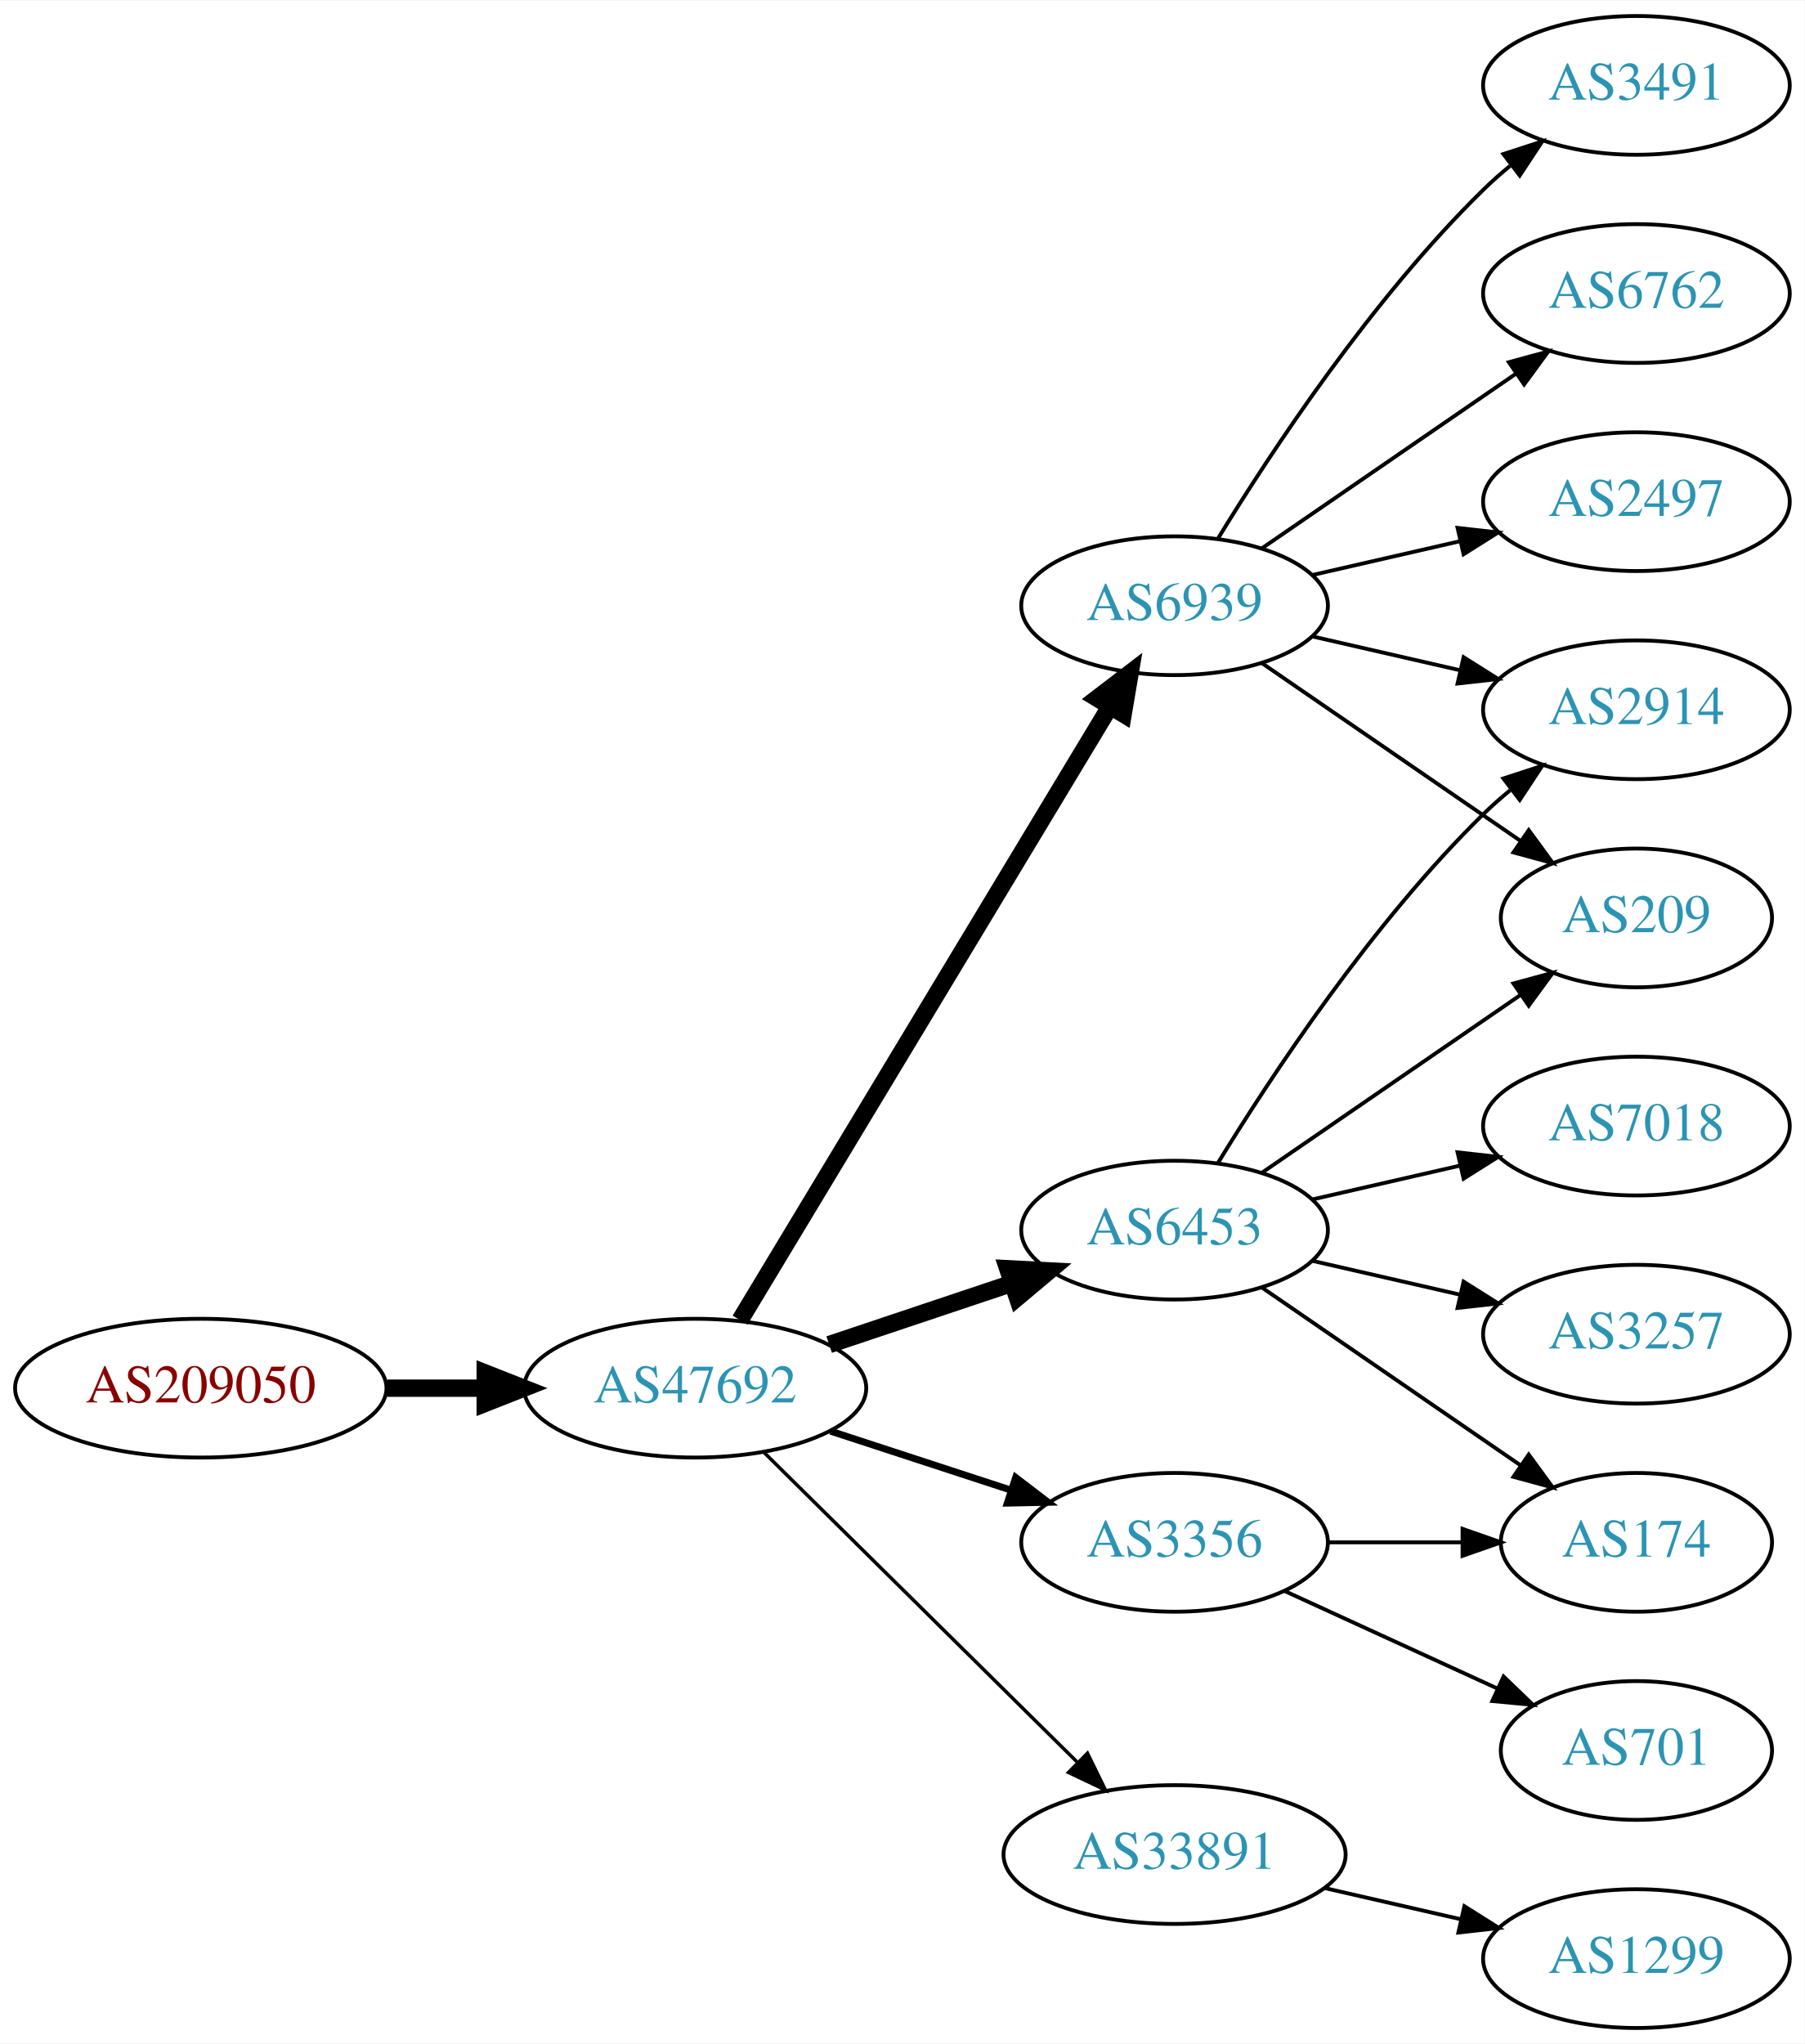
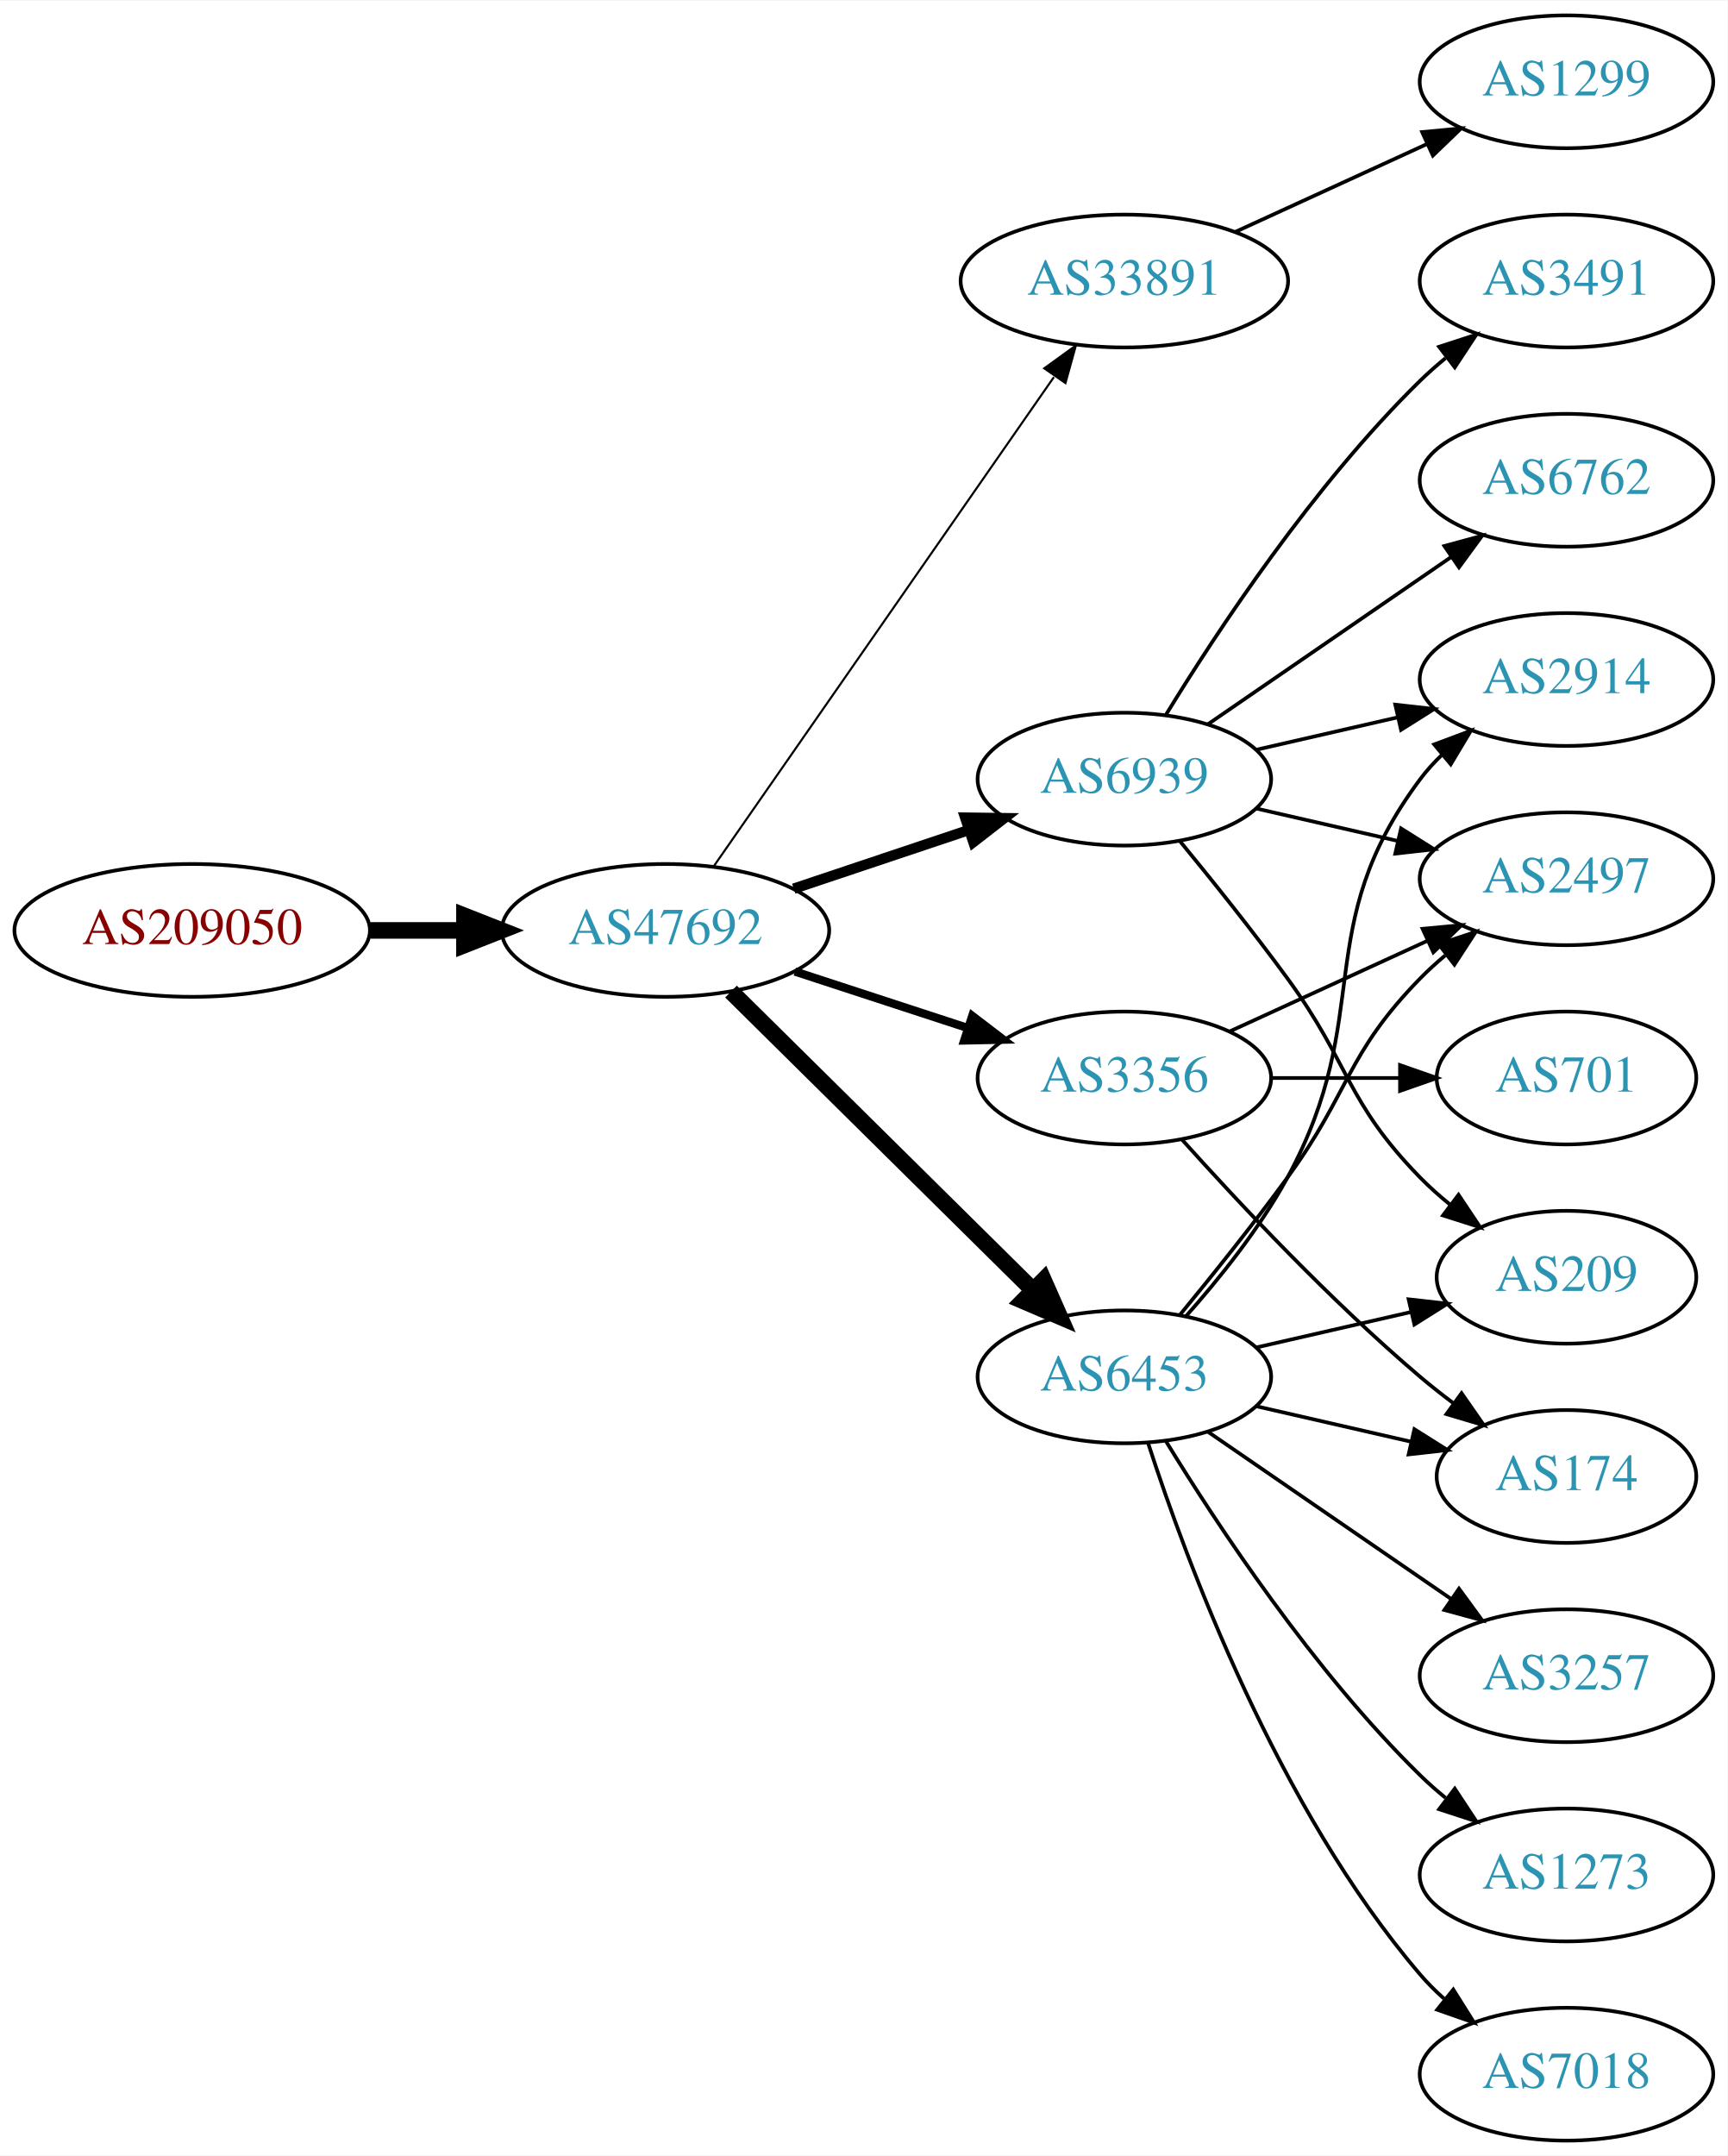
- <svg xmlns="http://www.w3.org/2000/svg" xmlns:xlink="http://www.w3.org/1999/xlink" width="468pt" height="530pt" viewBox="0.00 0.00 468.27 530.00">
-   <g id="graph0" class="graph" transform="scale(1 1) rotate(0) translate(4 526)">
-     <polygon fill="white" stroke="none" points="-4,4 -4,-526 464.269,-526 464.269,4 -4,4" />
+ <svg xmlns="http://www.w3.org/2000/svg" xmlns:xlink="http://www.w3.org/1999/xlink" width="468pt" height="584pt" viewBox="0.00 0.00 468.27 584.00">
+   <g id="graph0" class="graph" transform="scale(1 1) rotate(0) translate(4 580)">
+     <polygon fill="white" stroke="none" points="-4,4 -4,-580 464.269,-580 464.269,4 -4,4" />
    <g id="node1" class="node">
      <g id="a_node1">
        <a xlink:href="/asn/209050" xlink:title="AS209050 ~ Digimagical GmbH [AT]">
-           <ellipse fill="#ffffff" stroke="black" cx="48.096" cy="-166" rx="48.192" ry="18" />
-           <text text-anchor="middle" x="48.096" y="-162.3" font-family="Times,serif" font-size="14.00" fill="#880000">AS209050</text>
+           <ellipse fill="#ffffff" stroke="black" cx="48.096" cy="-328" rx="48.192" ry="18" />
+           <text text-anchor="middle" x="48.096" y="-324.3" font-family="Times,serif" font-size="14.00" fill="#880000">AS209050</text>
        </a>
      </g>
    </g>
    <g id="node2" class="node">
      <g id="a_node2">
        <a xlink:href="/asn/47692" xlink:title="AS47692 ~ Nessus GmbH [AT]">
-           <ellipse fill="#ffffff" stroke="black" cx="176.388" cy="-166" rx="44.393" ry="18" />
-           <text text-anchor="middle" x="176.388" y="-162.3" font-family="Times,serif" font-size="14.00" fill="#2c94b3">AS47692</text>
+           <ellipse fill="#ffffff" stroke="black" cx="176.388" cy="-328" rx="44.393" ry="18" />
+           <text text-anchor="middle" x="176.388" y="-324.3" font-family="Times,serif" font-size="14.00" fill="#2c94b3">AS47692</text>
        </a>
      </g>
    </g>
    <g id="edge1" class="edge">
-       <path fill="none" stroke="black" stroke-width="4.5" d="M96.481,-166C104.742,-166 113.386,-166 121.799,-166" />
-       <polygon fill="black" stroke="black" stroke-width="4.5" points="121.904,-169.938 131.904,-166 121.904,-162.063 121.904,-169.938" />
+       <path fill="none" stroke="black" stroke-width="4.5" d="M96.481,-328C104.742,-328 113.386,-328 121.799,-328" />
+       <polygon fill="black" stroke="black" stroke-width="4.5" points="121.904,-331.938 131.904,-328 121.904,-324.063 121.904,-331.938" />
    </g>
    <g id="node3" class="node">
      <g id="a_node3">
-         <a xlink:href="/asn/6453" xlink:title="AS6453 ~ TATA COMMUNICATIONS (AMERICA) INC [US]">
-           <ellipse fill="#ffffff" stroke="black" cx="300.78" cy="-207" rx="39.794" ry="18" />
-           <text text-anchor="middle" x="300.78" y="-203.3" font-family="Times,serif" font-size="14.00" fill="#2c94b3">AS6453</text>
+         <a xlink:href="/asn/33891" xlink:title="AS33891 ~ CORE-BACKBONE GMBH GLOBAL NETWORK [DE]">
+           <ellipse fill="#ffffff" stroke="black" cx="300.78" cy="-504" rx="44.393" ry="18" />
+           <text text-anchor="middle" x="300.78" y="-500.3" font-family="Times,serif" font-size="14.00" fill="#2c94b3">AS33891</text>
        </a>
      </g>
    </g>
    <g id="edge2" class="edge">
-       <path fill="none" stroke="black" stroke-width="4.5" d="M211.156,-177.312C225.782,-182.212 243.045,-187.994 258.43,-193.148" />
-       <polygon fill="black" stroke="black" stroke-width="4.5" points="257.491,-196.986 268.223,-196.429 259.992,-189.519 257.491,-196.986" />
+       <path fill="none" stroke="black" stroke-width="0.562" d="M189.57,-345.519C211.198,-376.619 256.395,-441.613 281.675,-477.965" />
+       <polygon fill="black" stroke="black" stroke-width="0.562" points="279.063,-480.34 287.646,-486.552 284.81,-476.344 279.063,-480.34" />
    </g>
    <g id="node4" class="node">
      <g id="a_node4">
        <a xlink:href="/asn/6939" xlink:title="AS6939 ~ Hurricane Electric LLC [US]">
          <ellipse fill="#ffffff" stroke="black" cx="300.78" cy="-369" rx="39.794" ry="18" />
          <text text-anchor="middle" x="300.78" y="-365.3" font-family="Times,serif" font-size="14.00" fill="#2c94b3">AS6939</text>
        </a>
      </g>
    </g>
    <g id="edge3" class="edge">
-       <path fill="none" stroke="black" stroke-width="4.5" d="M188.035,-183.66C209.654,-219.517 258.783,-301.003 284.081,-342.961" />
-       <polygon fill="black" stroke="black" stroke-width="4.5" points="280.709,-344.995 289.244,-351.526 287.453,-340.929 280.709,-344.995" />
+       <path fill="none" stroke="black" stroke-width="2.812" d="M211.156,-339.312C225.782,-344.212 243.045,-349.994 258.43,-355.148" />
+       <polygon fill="black" stroke="black" stroke-width="2.812" points="257.63,-358.571 268.223,-358.429 259.853,-351.934 257.63,-358.571" />
    </g>
    <g id="node5" class="node">
      <g id="a_node5">
        <a xlink:href="/asn/3356" xlink:title="AS3356 ~ Level 3 Parent, LLC [US]">
-           <ellipse fill="#ffffff" stroke="black" cx="300.78" cy="-126" rx="39.794" ry="18" />
-           <text text-anchor="middle" x="300.78" y="-122.3" font-family="Times,serif" font-size="14.00" fill="#2c94b3">AS3356</text>
+           <ellipse fill="#ffffff" stroke="black" cx="300.78" cy="-288" rx="39.794" ry="18" />
+           <text text-anchor="middle" x="300.78" y="-284.3" font-family="Times,serif" font-size="14.00" fill="#2c94b3">AS3356</text>
        </a>
      </g>
    </g>
    <g id="edge4" class="edge">
-       <path fill="none" stroke="black" stroke-width="1.8" d="M211.481,-154.858C225.986,-150.117 243.038,-144.544 258.269,-139.567" />
-       <polygon fill="black" stroke="black" stroke-width="1.8" points="259.552,-142.83 267.97,-136.396 257.377,-136.176 259.552,-142.83" />
+       <path fill="none" stroke="black" stroke-width="2.25" d="M211.481,-316.858C225.986,-312.117 243.038,-306.544 258.269,-301.567" />
+       <polygon fill="black" stroke="black" stroke-width="2.25" points="259.552,-304.83 267.97,-298.396 257.377,-298.176 259.552,-304.83" />
    </g>
    <g id="node6" class="node">
      <g id="a_node6">
-         <a xlink:href="/asn/33891" xlink:title="AS33891 ~ CORE-BACKBONE GMBH GLOBAL NETWORK [DE]">
-           <ellipse fill="#ffffff" stroke="black" cx="300.78" cy="-45" rx="44.393" ry="18" />
-           <text text-anchor="middle" x="300.78" y="-41.3" font-family="Times,serif" font-size="14.00" fill="#2c94b3">AS33891</text>
+         <a xlink:href="/asn/6453" xlink:title="AS6453 ~ TATA COMMUNICATIONS (AMERICA) INC [US]">
+           <ellipse fill="#ffffff" stroke="black" cx="300.78" cy="-207" rx="39.794" ry="18" />
+           <text text-anchor="middle" x="300.78" y="-203.3" font-family="Times,serif" font-size="14.00" fill="#2c94b3">AS6453</text>
        </a>
      </g>
    </g>
    <g id="edge5" class="edge">
-       <path fill="none" stroke="black" stroke-width="0.9" d="M194.149,-149.429C215.18,-128.637 251.402,-92.828 275.474,-69.029" />
-       <polygon fill="black" stroke="black" stroke-width="0.9" points="278.177,-71.278 282.828,-61.759 273.256,-66.3 278.177,-71.278" />
+       <path fill="none" stroke="black" stroke-width="4.5" d="M194.149,-311.429C215.298,-290.521 251.809,-254.425 275.878,-230.629" />
+       <polygon fill="black" stroke="black" stroke-width="4.5" points="278.878,-233.201 283.221,-223.371 273.341,-227.601 278.878,-233.201" />
    </g>
    <g id="node7" class="node">
      <g id="a_node7">
-         <a xlink:href="/asn/2914" xlink:title="AS2914 ~ NTT America, Inc. [US]">
-           <ellipse fill="#ffffff" stroke="black" cx="420.622" cy="-342" rx="39.794" ry="18" />
-           <text text-anchor="middle" x="420.622" y="-338.3" font-family="Times,serif" font-size="14.00" fill="#2c94b3">AS2914</text>
+         <a xlink:href="/asn/1299" xlink:title="AS1299 ~ Telia Carrier [EU]">
+           <ellipse fill="#ffffff" stroke="black" cx="420.622" cy="-558" rx="39.794" ry="18" />
+           <text text-anchor="middle" x="420.622" y="-554.3" font-family="Times,serif" font-size="14.00" fill="#2c94b3">AS1299</text>
        </a>
      </g>
    </g>
    <g id="edge6" class="edge">
-       <path fill="none" stroke="black" d="M312.045,-224.44C325.854,-246.991 352.043,-286.722 380.976,-315 383.116,-317.092 385.433,-319.137 387.833,-321.106" />
-       <polygon fill="black" stroke="black" points="386.1,-324.185 396.175,-327.464 390.343,-318.618 386.1,-324.185" />
+       <path fill="none" stroke="black" d="M330.909,-517.348C346.521,-524.502 365.918,-533.391 382.59,-541.03" />
+       <polygon fill="black" stroke="black" points="381.493,-544.378 392.042,-545.362 384.409,-538.014 381.493,-544.378" />
    </g>
    <g id="node8" class="node">
      <g id="a_node8">
        <a xlink:href="/asn/209" xlink:title="AS209 ~ CenturyLink Communications, LLC [US]">
-           <ellipse fill="#ffffff" stroke="black" cx="420.622" cy="-288" rx="35.194" ry="18" />
-           <text text-anchor="middle" x="420.622" y="-284.3" font-family="Times,serif" font-size="14.00" fill="#2c94b3">AS209</text>
+           <ellipse fill="#ffffff" stroke="black" cx="420.622" cy="-234" rx="35.194" ry="18" />
+           <text text-anchor="middle" x="420.622" y="-230.3" font-family="Times,serif" font-size="14.00" fill="#2c94b3">AS209</text>
        </a>
      </g>
    </g>
    <g id="edge7" class="edge">
-       <path fill="none" stroke="black" d="M323.394,-221.857C342.231,-234.805 369.711,-253.693 390.487,-267.973" />
-       <polygon fill="black" stroke="black" points="388.712,-271.001 398.935,-273.781 392.677,-265.232 388.712,-271.001" />
+       <path fill="none" stroke="black" d="M315.782,-352.269C324.43,-341.75 335.622,-327.792 344.976,-315 362.001,-291.716 360.803,-281.617 380.976,-261 383.455,-258.466 386.202,-256.017 389.054,-253.696" />
+       <polygon fill="black" stroke="black" points="391.357,-256.343 397.239,-247.532 387.146,-250.752 391.357,-256.343" />
    </g>
    <g id="node9" class="node">
      <g id="a_node9">
-         <a xlink:href="/asn/7018" xlink:title="AS7018 ~ AT&amp;T Services, Inc. [US]">
-           <ellipse fill="#ffffff" stroke="black" cx="420.622" cy="-234" rx="39.794" ry="18" />
-           <text text-anchor="middle" x="420.622" y="-230.3" font-family="Times,serif" font-size="14.00" fill="#2c94b3">AS7018</text>
+         <a xlink:href="/asn/2914" xlink:title="AS2914 ~ NTT America, Inc. [US]">
+           <ellipse fill="#ffffff" stroke="black" cx="420.622" cy="-396" rx="39.794" ry="18" />
+           <text text-anchor="middle" x="420.622" y="-392.3" font-family="Times,serif" font-size="14.00" fill="#2c94b3">AS2914</text>
        </a>
      </g>
    </g>
    <g id="edge8" class="edge">
-       <path fill="none" stroke="black" d="M336.499,-214.955C348.499,-217.704 362.12,-220.825 374.812,-223.733" />
-       <polygon fill="black" stroke="black" points="374.215,-227.187 384.744,-226.009 375.778,-220.364 374.215,-227.187" />
+       <path fill="none" stroke="black" d="M336.499,-376.955C348.499,-379.704 362.12,-382.825 374.812,-385.733" />
+       <polygon fill="black" stroke="black" points="374.215,-389.187 384.744,-388.009 375.778,-382.364 374.215,-389.187" />
    </g>
    <g id="node10" class="node">
      <g id="a_node10">
-         <a xlink:href="/asn/174" xlink:title="AS174 ~ Cogent Communications [US]">
-           <ellipse fill="#ffffff" stroke="black" cx="420.622" cy="-126" rx="35.194" ry="18" />
-           <text text-anchor="middle" x="420.622" y="-122.3" font-family="Times,serif" font-size="14.00" fill="#2c94b3">AS174</text>
+         <a xlink:href="/asn/2497" xlink:title="AS2497 ~ Internet Initiative Japan Inc. [JP]">
+           <ellipse fill="#ffffff" stroke="black" cx="420.622" cy="-342" rx="39.794" ry="18" />
+           <text text-anchor="middle" x="420.622" y="-338.3" font-family="Times,serif" font-size="14.00" fill="#2c94b3">AS2497</text>
        </a>
      </g>
    </g>
    <g id="edge9" class="edge">
-       <path fill="none" stroke="black" d="M323.394,-192.143C342.231,-179.195 369.711,-160.307 390.487,-146.027" />
-       <polygon fill="black" stroke="black" points="392.677,-148.768 398.935,-140.219 388.712,-142.999 392.677,-148.768" />
+       <path fill="none" stroke="black" d="M336.499,-361.045C348.499,-358.296 362.12,-355.175 374.812,-352.267" />
+       <polygon fill="black" stroke="black" points="375.778,-355.636 384.744,-349.991 374.215,-348.813 375.778,-355.636" />
    </g>
    <g id="node11" class="node">
      <g id="a_node11">
-         <a xlink:href="/asn/3257" xlink:title="AS3257 ~ GTT [DE]">
-           <ellipse fill="#ffffff" stroke="black" cx="420.622" cy="-180" rx="39.794" ry="18" />
-           <text text-anchor="middle" x="420.622" y="-176.3" font-family="Times,serif" font-size="14.00" fill="#2c94b3">AS3257</text>
+         <a xlink:href="/asn/6762" xlink:title="AS6762 ~ TELECOM ITALIA SPARKLE S.p.A. [IT]">
+           <ellipse fill="#ffffff" stroke="black" cx="420.622" cy="-450" rx="39.794" ry="18" />
+           <text text-anchor="middle" x="420.622" y="-446.3" font-family="Times,serif" font-size="14.00" fill="#2c94b3">AS6762</text>
        </a>
      </g>
    </g>
    <g id="edge10" class="edge">
-       <path fill="none" stroke="black" d="M336.499,-199.045C348.499,-196.296 362.12,-193.175 374.812,-190.267" />
-       <polygon fill="black" stroke="black" points="375.778,-193.636 384.744,-187.991 374.215,-186.813 375.778,-193.636" />
-     </g>
-     <g id="edge14" class="edge">
-       <path fill="none" stroke="black" d="M336.499,-361.045C348.499,-358.296 362.12,-355.175 374.812,-352.267" />
-       <polygon fill="black" stroke="black" points="375.778,-355.636 384.744,-349.991 374.215,-348.813 375.778,-355.636" />
-     </g>
-     <g id="edge15" class="edge">
-       <path fill="none" stroke="black" d="M323.394,-354.143C342.231,-341.195 369.711,-322.307 390.487,-308.027" />
-       <polygon fill="black" stroke="black" points="392.677,-310.768 398.935,-302.219 388.712,-304.999 392.677,-310.768" />
+       <path fill="none" stroke="black" d="M323.394,-383.857C341.882,-396.565 368.696,-414.995 389.326,-429.175" />
+       <polygon fill="black" stroke="black" points="387.522,-432.183 397.746,-434.963 391.488,-426.414 387.522,-432.183" />
    </g>
    <g id="node12" class="node">
      <g id="a_node12">
        <a xlink:href="/asn/3491" xlink:title="AS3491 ~ PCCW Global, Inc. [US]">
          <ellipse fill="#ffffff" stroke="black" cx="420.622" cy="-504" rx="39.794" ry="18" />
          <text text-anchor="middle" x="420.622" y="-500.3" font-family="Times,serif" font-size="14.00" fill="#2c94b3">AS3491</text>
        </a>
      </g>
    </g>
    <g id="edge11" class="edge">
      <path fill="none" stroke="black" d="M312.045,-386.44C325.854,-408.991 352.043,-448.722 380.976,-477 383.116,-479.092 385.433,-481.137 387.833,-483.106" />
      <polygon fill="black" stroke="black" points="386.1,-486.185 396.175,-489.464 390.343,-480.618 386.1,-486.185" />
    </g>
+     <g id="edge21" class="edge">
+       <path fill="none" stroke="black" d="M329.409,-300.661C345.366,-307.973 365.636,-317.261 382.919,-325.181" />
+       <polygon fill="black" stroke="black" points="381.617,-328.435 392.167,-329.419 384.534,-322.071 381.617,-328.435" />
+     </g>
+     <g id="node15" class="node">
+       <g id="a_node15">
+         <a xlink:href="/asn/174" xlink:title="AS174 ~ Cogent Communications [US]">
+           <ellipse fill="#ffffff" stroke="black" cx="420.622" cy="-180" rx="35.194" ry="18" />
+           <text text-anchor="middle" x="420.622" y="-176.3" font-family="Times,serif" font-size="14.00" fill="#2c94b3">AS174</text>
+         </a>
+       </g>
+     </g>
+     <g id="edge20" class="edge">
+       <path fill="none" stroke="black" d="M316.426,-271.275C331.727,-254.235 356.824,-227.477 380.976,-207 383.828,-204.582 386.893,-202.167 390.004,-199.831" />
+       <polygon fill="black" stroke="black" points="392.178,-202.578 398.232,-193.884 388.077,-196.905 392.178,-202.578" />
+     </g>
+     <g id="node17" class="node">
+       <g id="a_node17">
+         <a xlink:href="/asn/701" xlink:title="AS701 ~ UUNET [US]">
+           <ellipse fill="#ffffff" stroke="black" cx="420.622" cy="-288" rx="35.194" ry="18" />
+           <text text-anchor="middle" x="420.622" y="-284.3" font-family="Times,serif" font-size="14.00" fill="#2c94b3">AS701</text>
+         </a>
+       </g>
+     </g>
+     <g id="edge19" class="edge">
+       <path fill="none" stroke="black" d="M340.692,-288C351.779,-288 363.939,-288 375.321,-288" />
+       <polygon fill="black" stroke="black" points="375.503,-291.5 385.503,-288 375.503,-284.5 375.503,-291.5" />
+     </g>
+     <g id="edge14" class="edge">
+       <path fill="none" stroke="black" d="M336.499,-214.955C349.592,-217.955 364.614,-221.396 378.255,-224.522" />
+       <polygon fill="black" stroke="black" points="377.833,-228.016 388.362,-226.838 379.396,-221.193 377.833,-228.016" />
+     </g>
+     <g id="edge15" class="edge">
+       <path fill="none" stroke="black" d="M317.451,-223.404C326.495,-233.579 337.518,-247.29 344.976,-261 369.154,-305.446 350.704,-328.458 380.976,-369 382.72,-371.336 384.728,-373.545 386.891,-375.617" />
+       <polygon fill="black" stroke="black" points="384.769,-378.405 394.691,-382.118 389.25,-373.027 384.769,-378.405" />
+     </g>
+     <g id="edge12" class="edge">
+       <path fill="none" stroke="black" d="M315.782,-223.731C324.43,-234.25 335.622,-248.208 344.976,-261 362.001,-284.284 360.803,-294.383 380.976,-315 383.069,-317.139 385.352,-319.218 387.729,-321.21" />
+       <polygon fill="black" stroke="black" points="385.972,-324.275 396.028,-327.611 390.247,-318.732 385.972,-324.275" />
+     </g>
    <g id="node13" class="node">
      <g id="a_node13">
-         <a xlink:href="/asn/6762" xlink:title="AS6762 ~ TELECOM ITALIA SPARKLE S.p.A. [IT]">
-           <ellipse fill="#ffffff" stroke="black" cx="420.622" cy="-450" rx="39.794" ry="18" />
-           <text text-anchor="middle" x="420.622" y="-446.3" font-family="Times,serif" font-size="14.00" fill="#2c94b3">AS6762</text>
-         </a>
-       </g>
-     </g>
-     <g id="edge12" class="edge">
-       <path fill="none" stroke="black" d="M323.394,-383.857C341.882,-396.565 368.696,-414.995 389.326,-429.175" />
-       <polygon fill="black" stroke="black" points="387.522,-432.183 397.746,-434.963 391.488,-426.414 387.522,-432.183" />
+         <a xlink:href="/asn/3257" xlink:title="AS3257 ~ GTT [DE]">
+           <ellipse fill="#ffffff" stroke="black" cx="420.622" cy="-126" rx="39.794" ry="18" />
+           <text text-anchor="middle" x="420.622" y="-122.3" font-family="Times,serif" font-size="14.00" fill="#2c94b3">AS3257</text>
+         </a>
+       </g>
+     </g>
+     <g id="edge13" class="edge">
+       <path fill="none" stroke="black" d="M323.394,-192.143C341.882,-179.435 368.696,-161.005 389.326,-146.825" />
+       <polygon fill="black" stroke="black" points="391.488,-149.586 397.746,-141.037 387.522,-143.817 391.488,-149.586" />
    </g>
    <g id="node14" class="node">
      <g id="a_node14">
-         <a xlink:href="/asn/2497" xlink:title="AS2497 ~ Internet Initiative Japan Inc. [JP]">
-           <ellipse fill="#ffffff" stroke="black" cx="420.622" cy="-396" rx="39.794" ry="18" />
-           <text text-anchor="middle" x="420.622" y="-392.3" font-family="Times,serif" font-size="14.00" fill="#2c94b3">AS2497</text>
-         </a>
-       </g>
-     </g>
-     <g id="edge13" class="edge">
-       <path fill="none" stroke="black" d="M336.499,-376.955C348.499,-379.704 362.12,-382.825 374.812,-385.733" />
-       <polygon fill="black" stroke="black" points="374.215,-389.187 384.744,-388.009 375.778,-382.364 374.215,-389.187" />
+         <a xlink:href="/asn/1273" xlink:title="AS1273 ~ Vodafone Group PLC [EU]">
+           <ellipse fill="#ffffff" stroke="black" cx="420.622" cy="-72" rx="39.794" ry="18" />
+           <text text-anchor="middle" x="420.622" y="-68.3" font-family="Times,serif" font-size="14.00" fill="#2c94b3">AS1273</text>
+         </a>
+       </g>
+     </g>
+     <g id="edge16" class="edge">
+       <path fill="none" stroke="black" d="M312.045,-189.56C325.854,-167.009 352.043,-127.278 380.976,-99 383.116,-96.908 385.433,-94.863 387.833,-92.894" />
+       <polygon fill="black" stroke="black" points="390.343,-95.382 396.175,-86.536 386.1,-89.815 390.343,-95.382" />
    </g>
    <g id="edge17" class="edge">
-       <path fill="none" stroke="black" d="M340.692,-126C351.779,-126 363.939,-126 375.321,-126" />
-       <polygon fill="black" stroke="black" points="375.503,-129.5 385.503,-126 375.503,-122.5 375.503,-129.5" />
-     </g>
-     <g id="node15" class="node">
-       <g id="a_node15">
-         <a xlink:href="/asn/701" xlink:title="AS701 ~ UUNET [US]">
-           <ellipse fill="#ffffff" stroke="black" cx="420.622" cy="-72" rx="35.194" ry="18" />
-           <text text-anchor="middle" x="420.622" y="-68.3" font-family="Times,serif" font-size="14.00" fill="#2c94b3">AS701</text>
-         </a>
-       </g>
-     </g>
-     <g id="edge16" class="edge">
-       <path fill="none" stroke="black" d="M329.409,-113.339C345.825,-105.817 366.806,-96.202 384.403,-88.139" />
-       <polygon fill="black" stroke="black" points="386.148,-91.189 393.781,-83.842 383.232,-84.826 386.148,-91.189" />
+       <path fill="none" stroke="black" d="M336.499,-199.045C349.592,-196.045 364.614,-192.604 378.255,-189.478" />
+       <polygon fill="black" stroke="black" points="379.396,-192.807 388.362,-187.162 377.833,-185.984 379.396,-192.807" />
    </g>
    <g id="node16" class="node">
      <g id="a_node16">
-         <a xlink:href="/asn/1299" xlink:title="AS1299 ~ Telia Carrier [EU]">
+         <a xlink:href="/asn/7018" xlink:title="AS7018 ~ AT&amp;T Services, Inc. [US]">
          <ellipse fill="#ffffff" stroke="black" cx="420.622" cy="-18" rx="39.794" ry="18" />
-           <text text-anchor="middle" x="420.622" y="-14.3" font-family="Times,serif" font-size="14.00" fill="#2c94b3">AS1299</text>
+           <text text-anchor="middle" x="420.622" y="-14.3" font-family="Times,serif" font-size="14.00" fill="#2c94b3">AS7018</text>
        </a>
      </g>
    </g>
    <g id="edge18" class="edge">
-       <path fill="none" stroke="black" d="M339.714,-36.308C350.955,-33.733 363.368,-30.889 374.991,-28.226" />
-       <polygon fill="black" stroke="black" points="375.987,-31.588 384.953,-25.944 374.424,-24.765 375.987,-31.588" />
+       <path fill="none" stroke="black" d="M307.227,-189.009C317.541,-157.184 342.403,-90.073 380.976,-45 382.922,-42.726 385.1,-40.551 387.404,-38.493" />
+       <polygon fill="black" stroke="black" points="389.941,-40.947 395.573,-31.973 385.574,-35.476 389.941,-40.947" />
    </g>
  </g>
</svg>
